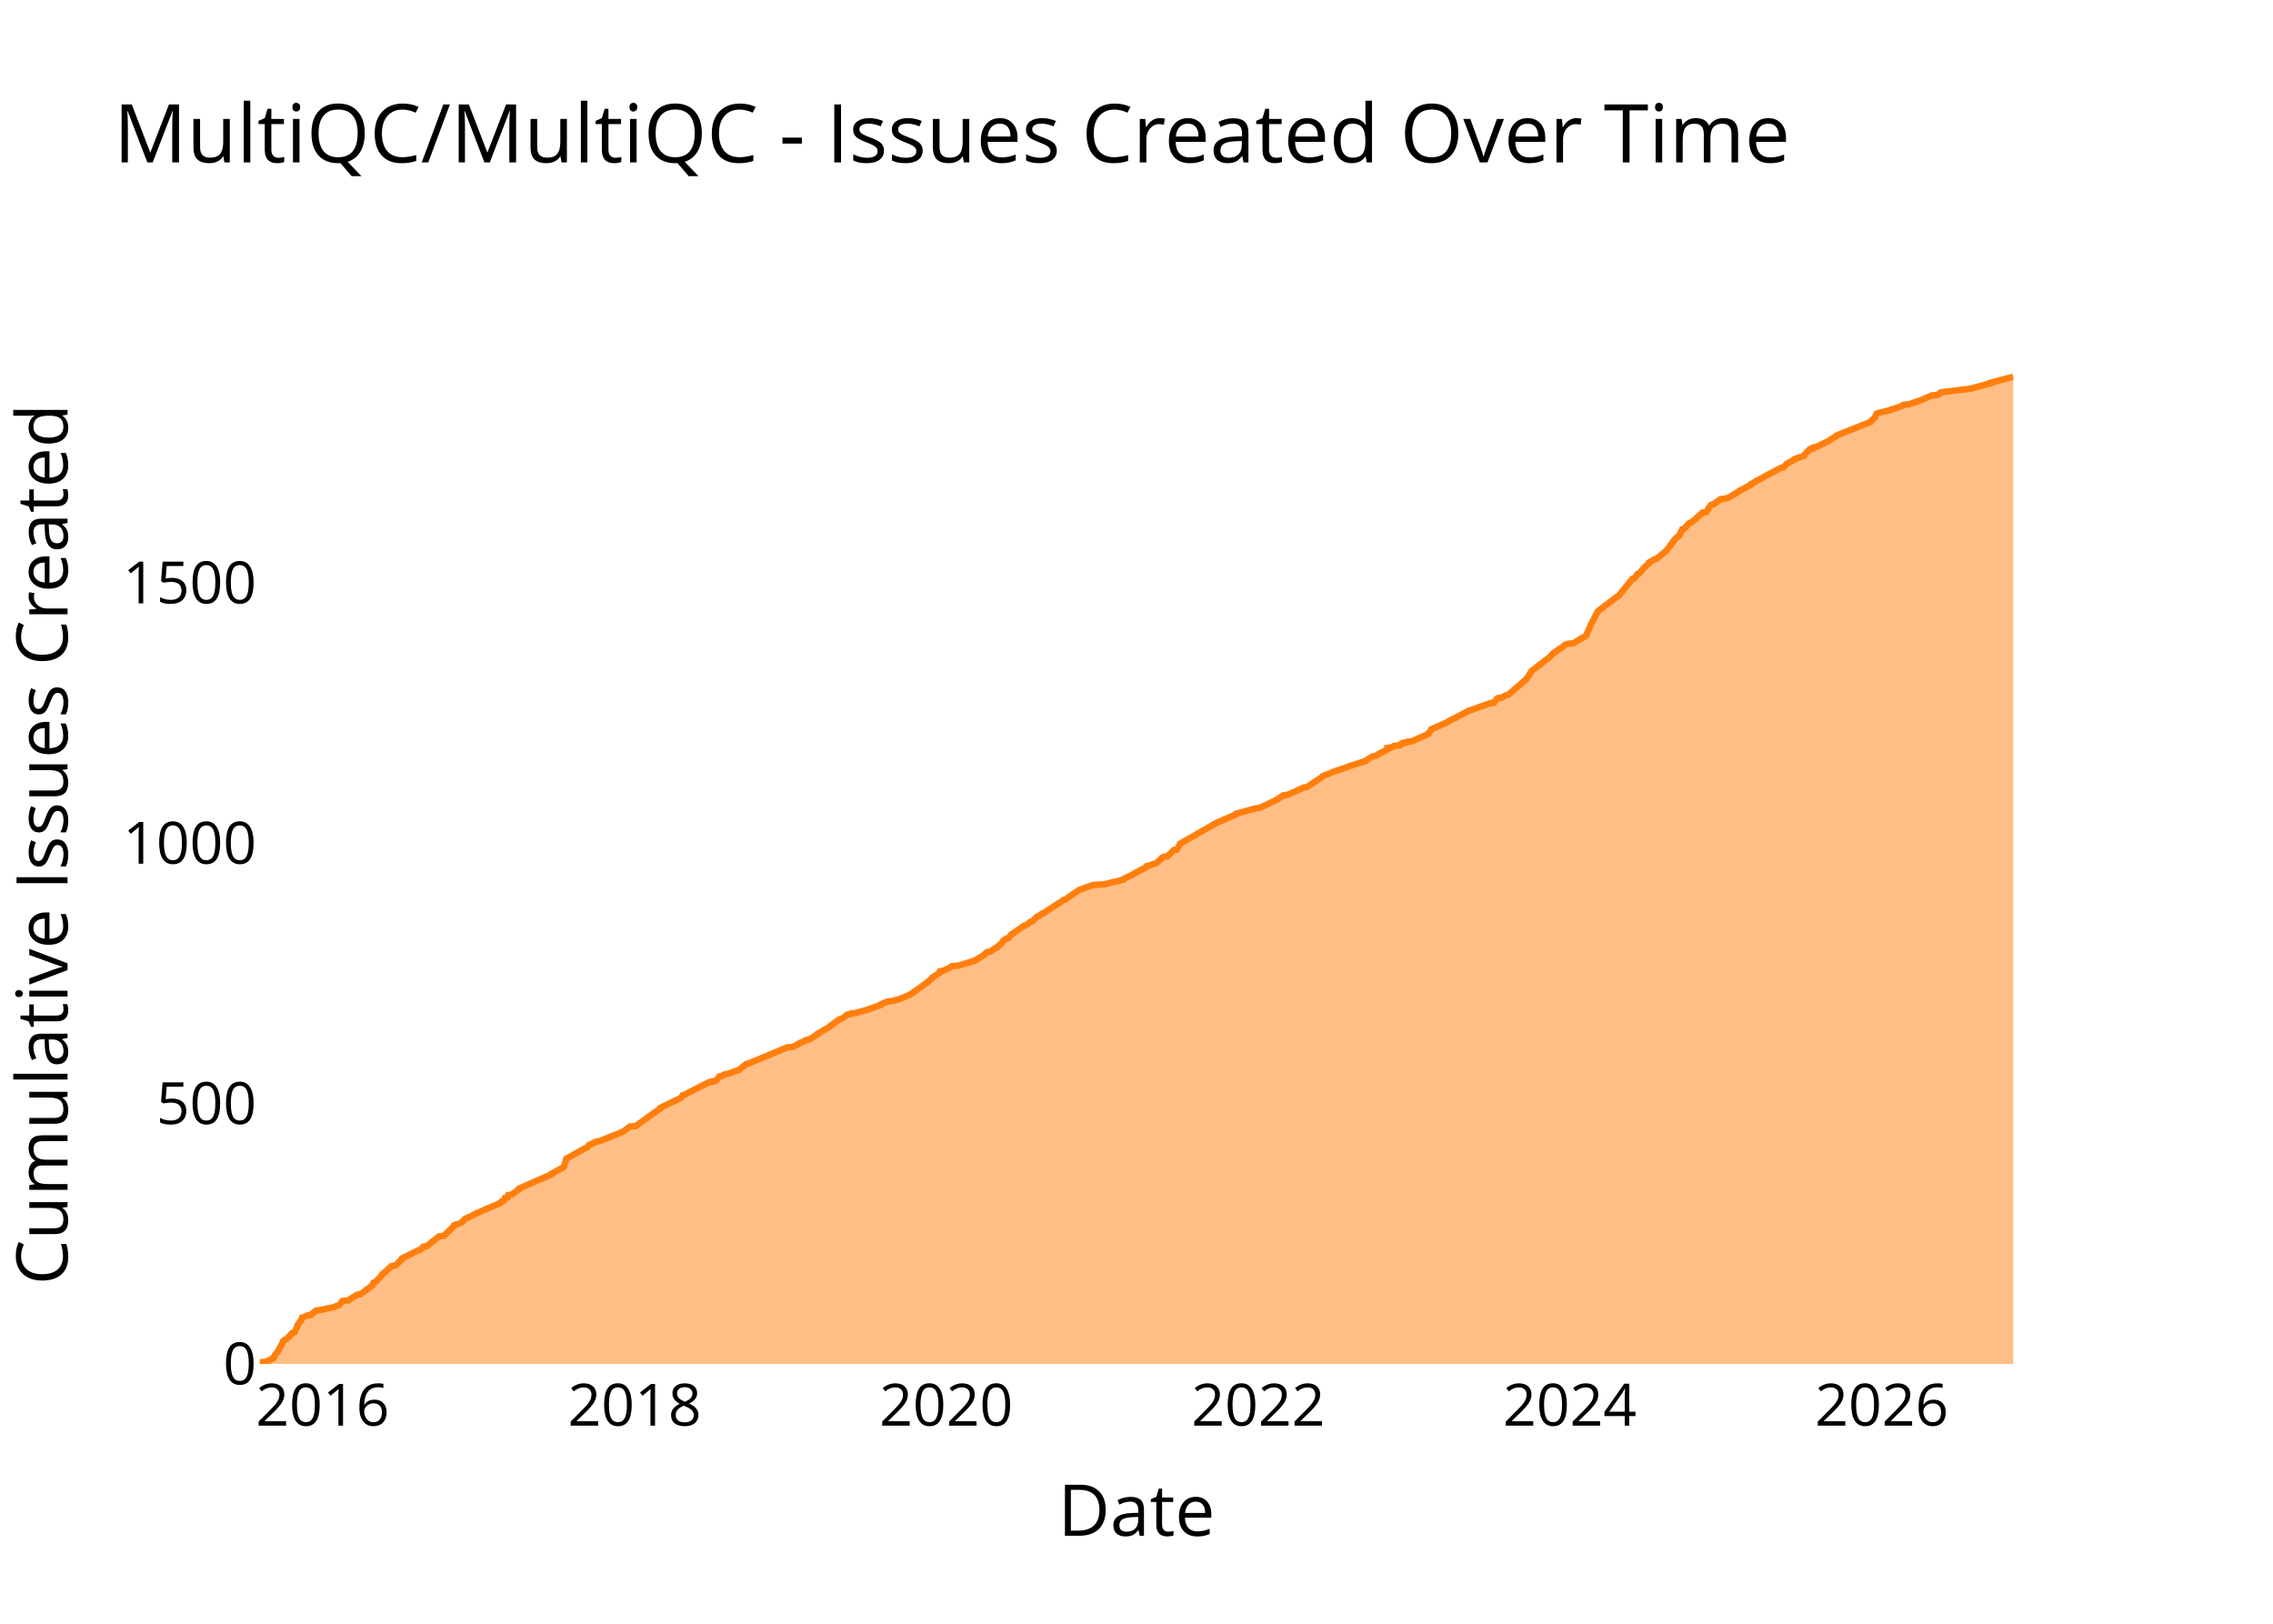
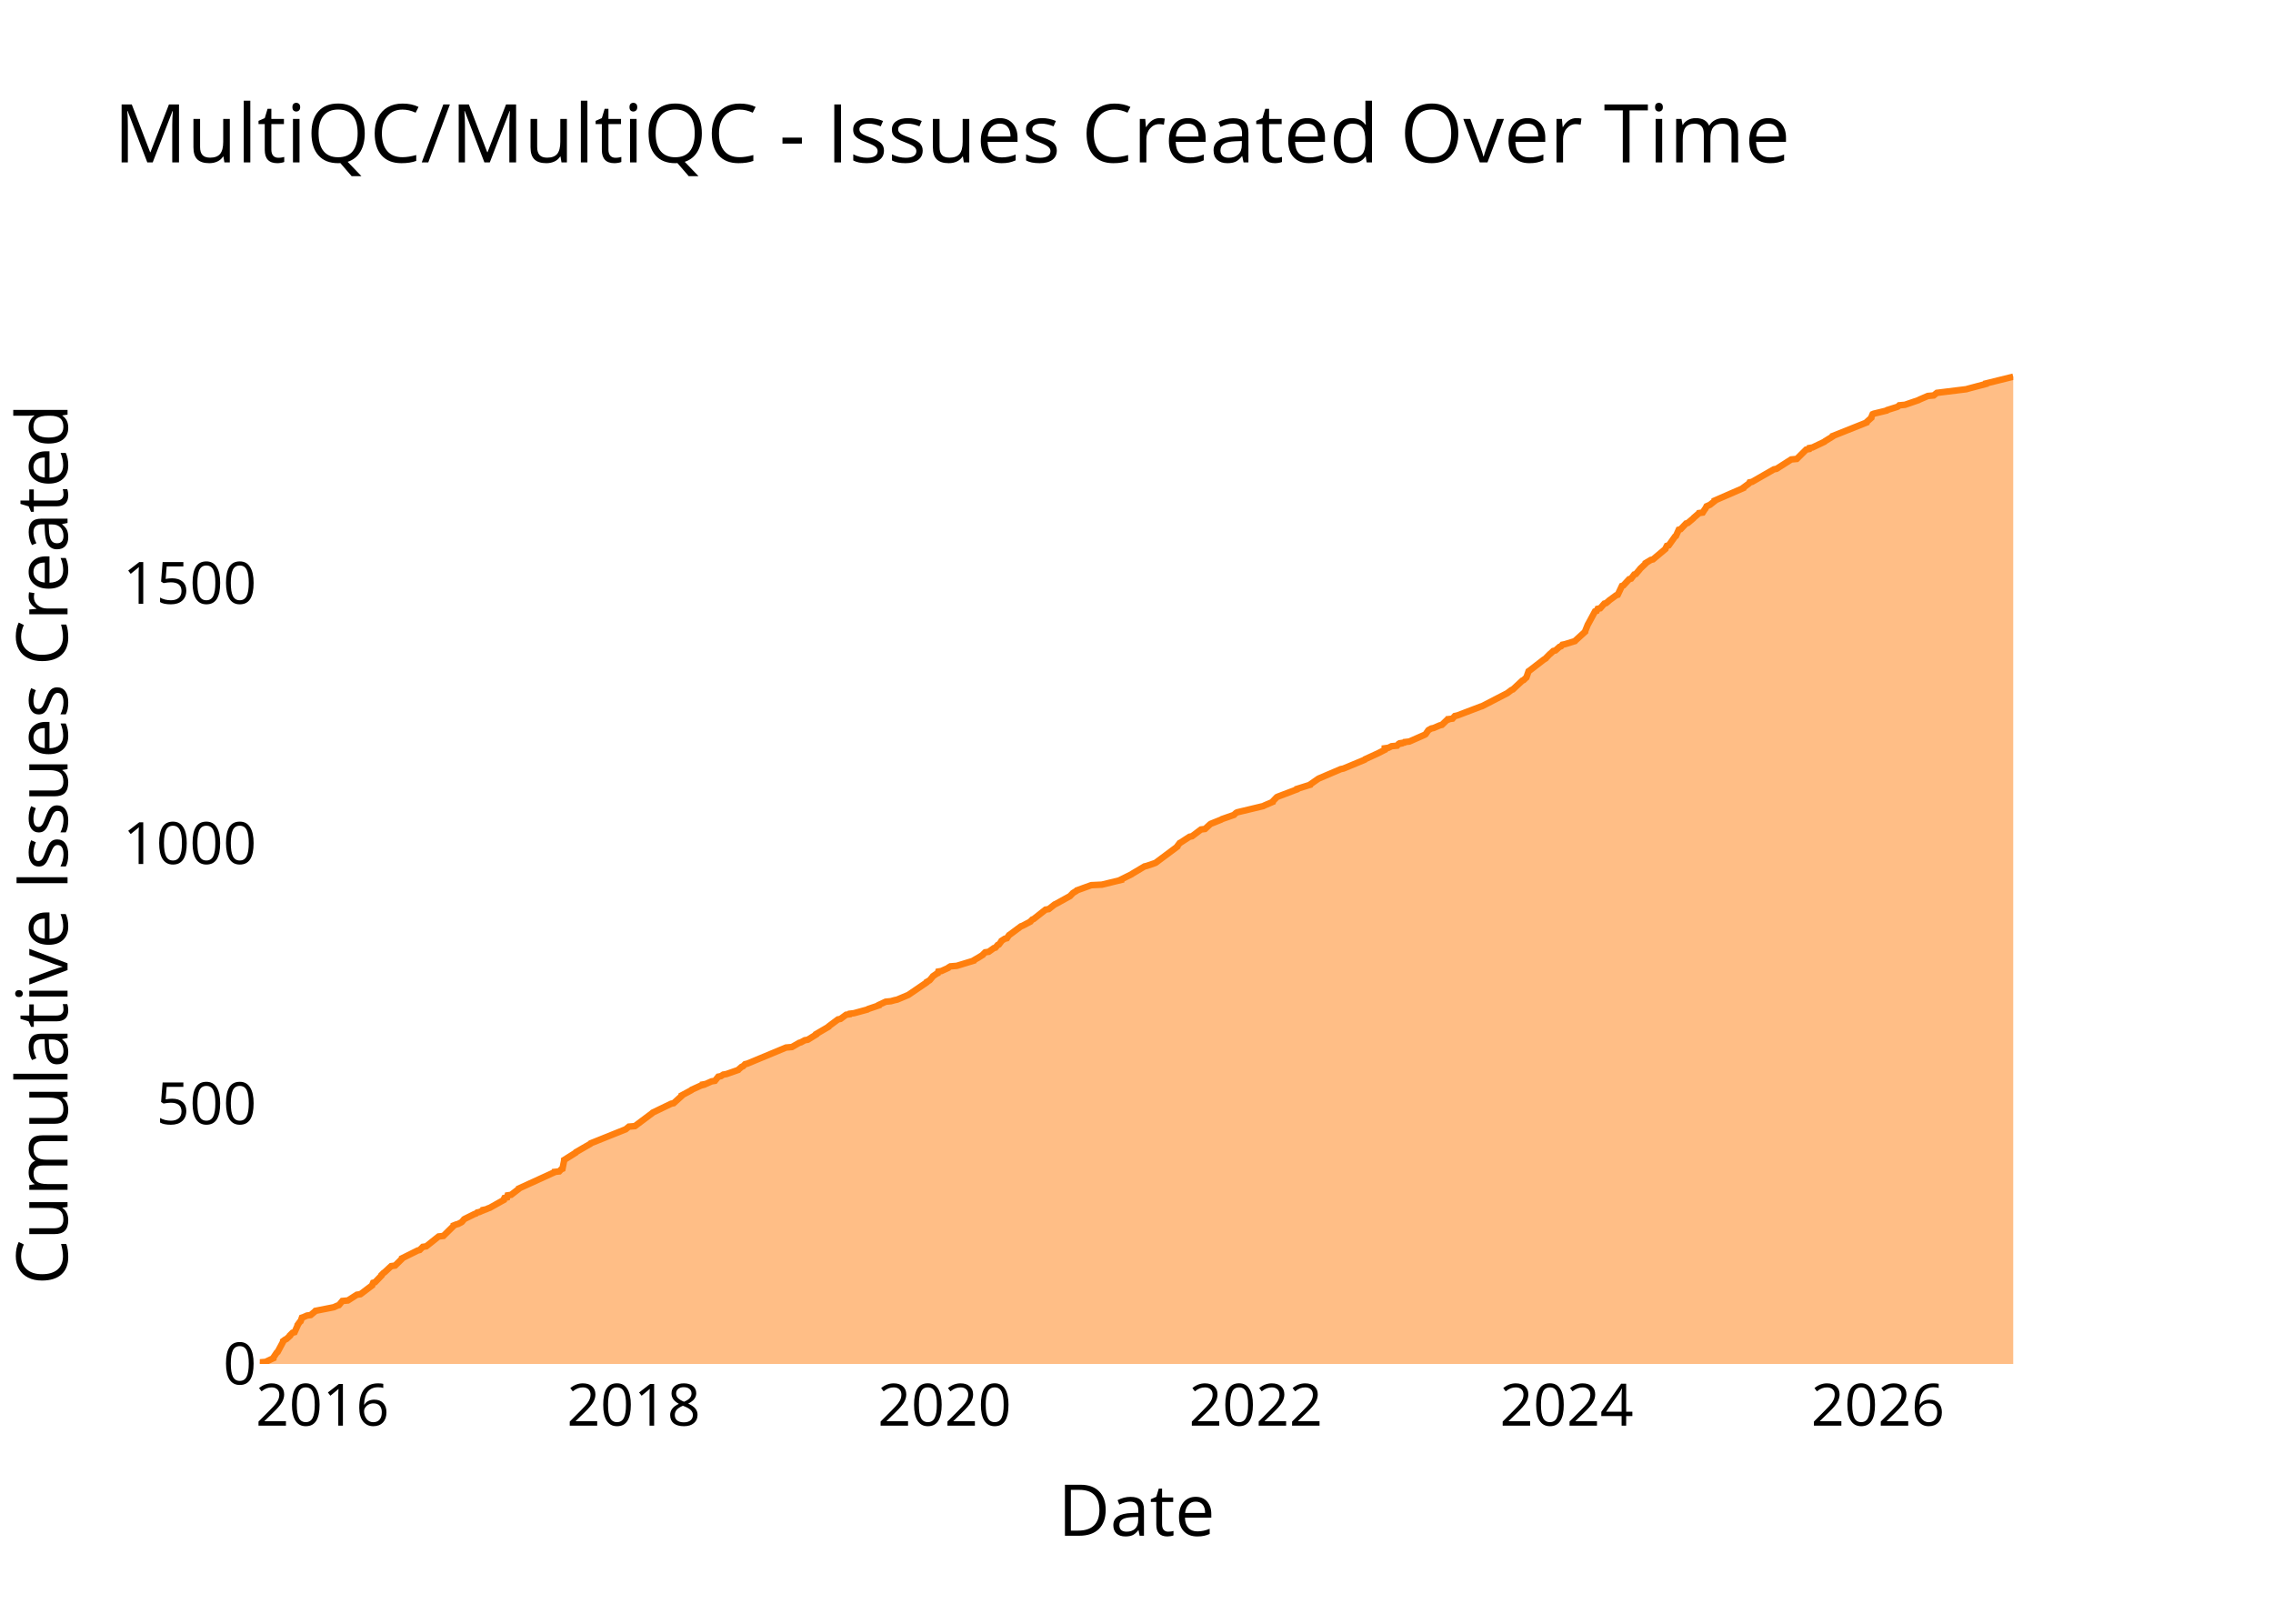
<svg xmlns="http://www.w3.org/2000/svg" class="main-svg" width="700" height="500" style="" viewBox="0 0 700 500">
  <rect x="0" y="0" width="700" height="500" style="fill: rgb(0, 0, 0); fill-opacity: 0;" />
-   <defs id="defs-345306">
+   <defs id="defs-cd3648">
    <g class="clips">
-       <clipPath id="clip345306xyplot" class="plotclip">
+       <clipPath id="clipcd3648xyplot" class="plotclip">
        <rect width="540" height="320" />
      </clipPath>
-       <clipPath class="axesclip" id="clip345306x">
+       <clipPath class="axesclip" id="clipcd3648x">
        <rect x="80" y="0" width="540" height="500" />
      </clipPath>
-       <clipPath class="axesclip" id="clip345306y">
+       <clipPath class="axesclip" id="clipcd3648y">
        <rect x="0" y="100" width="700" height="320" />
      </clipPath>
-       <clipPath class="axesclip" id="clip345306xy">
+       <clipPath class="axesclip" id="clipcd3648xy">
        <rect x="80" y="100" width="540" height="320" />
      </clipPath>
    </g>
    <g class="gradients" />
    <g class="patterns" />
  </defs>
  <g class="bglayer">
    <rect class="bg" x="80" y="100" width="540" height="320" style="fill: rgb(0, 0, 0); fill-opacity: 0; stroke-width: 0;" />
  </g>
  <g class="layer-below">
    <g class="imagelayer" />
    <g class="shapelayer" />
  </g>
  <g class="cartesianlayer">
    <g class="subplot xy">
      <g class="layer-subplot">
        <g class="shapelayer" />
        <g class="imagelayer" />
      </g>
      <g class="minor-gridlayer">
        <g class="x" />
        <g class="y" />
      </g>
      <g class="gridlayer">
        <g class="x">
-           <path class="xgrid crisp" transform="translate(99.36,0)" d="M0,100v320" style="stroke: rgb(255, 255, 255); stroke-opacity: 1; stroke-width: 1px;" />
-           <path class="xgrid crisp" transform="translate(195.45,0)" d="M0,100v320" style="stroke: rgb(255, 255, 255); stroke-opacity: 1; stroke-width: 1px;" />
-           <path class="xgrid crisp" transform="translate(291.4,0)" d="M0,100v320" style="stroke: rgb(255, 255, 255); stroke-opacity: 1; stroke-width: 1px;" />
-           <path class="xgrid crisp" transform="translate(387.49,0)" d="M0,100v320" style="stroke: rgb(255, 255, 255); stroke-opacity: 1; stroke-width: 1px;" />
-           <path class="xgrid crisp" transform="translate(483.44,0)" d="M0,100v320" style="stroke: rgb(255, 255, 255); stroke-opacity: 1; stroke-width: 1px;" />
-           <path class="xgrid crisp" transform="translate(579.53,0)" d="M0,100v320" style="stroke: rgb(255, 255, 255); stroke-opacity: 1; stroke-width: 1px;" />
+           <path class="xgrid crisp" transform="translate(99.32,0)" d="M0,100v320" style="stroke: rgb(255, 255, 255); stroke-opacity: 1; stroke-width: 1px;" />
+           <path class="xgrid crisp" transform="translate(195.17,0)" d="M0,100v320" style="stroke: rgb(255, 255, 255); stroke-opacity: 1; stroke-width: 1px;" />
+           <path class="xgrid crisp" transform="translate(290.9,0)" d="M0,100v320" style="stroke: rgb(255, 255, 255); stroke-opacity: 1; stroke-width: 1px;" />
+           <path class="xgrid crisp" transform="translate(386.75,0)" d="M0,100v320" style="stroke: rgb(255, 255, 255); stroke-opacity: 1; stroke-width: 1px;" />
+           <path class="xgrid crisp" transform="translate(482.48,0)" d="M0,100v320" style="stroke: rgb(255, 255, 255); stroke-opacity: 1; stroke-width: 1px;" />
+           <path class="xgrid crisp" transform="translate(578.33,0)" d="M0,100v320" style="stroke: rgb(255, 255, 255); stroke-opacity: 1; stroke-width: 1px;" />
        </g>
        <g class="y">
-           <path class="ygrid crisp" transform="translate(0,339.83)" d="M80,0h540" style="stroke: rgb(255, 255, 255); stroke-opacity: 1; stroke-width: 1px;" />
-           <path class="ygrid crisp" transform="translate(0,259.66)" d="M80,0h540" style="stroke: rgb(255, 255, 255); stroke-opacity: 1; stroke-width: 1px;" />
-           <path class="ygrid crisp" transform="translate(0,179.49)" d="M80,0h540" style="stroke: rgb(255, 255, 255); stroke-opacity: 1; stroke-width: 1px;" />
+           <path class="ygrid crisp" transform="translate(0,339.87)" d="M80,0h540" style="stroke: rgb(255, 255, 255); stroke-opacity: 1; stroke-width: 1px;" />
+           <path class="ygrid crisp" transform="translate(0,259.75)" d="M80,0h540" style="stroke: rgb(255, 255, 255); stroke-opacity: 1; stroke-width: 1px;" />
+           <path class="ygrid crisp" transform="translate(0,179.62)" d="M80,0h540" style="stroke: rgb(255, 255, 255); stroke-opacity: 1; stroke-width: 1px;" />
        </g>
      </g>
      <g class="zerolinelayer">
        <path class="yzl zl crisp" transform="translate(0,420)" d="M80,0h540" style="stroke: rgb(255, 255, 255); stroke-opacity: 1; stroke-width: 2px;" />
      </g>
      <g class="layer-between">
        <g class="shapelayer" />
        <g class="imagelayer" />
      </g>
      <path class="xlines-below" />
      <path class="ylines-below" />
      <g class="overlines-below" />
      <g class="xaxislayer-below" />
      <g class="yaxislayer-below" />
      <g class="overaxes-below" />
      <g class="overplot">
-         <g class="xy" transform="translate(80,100)" clip-path="url(#clip345306xyplot)">
+         <g class="xy" transform="translate(80,100)" clip-path="url(#clipcd3648xyplot)">
          <g class="scatterlayer mlayer">
-             <g class="trace scatter trace35b934" style="stroke-miterlimit: 2;">
+             <g class="trace scatter trace42e099" style="stroke-miterlimit: 2;">
              <g class="fills">
                <g>
-                   <path class="js-fill" d="M540,320L0,320L0,319.84L0,319.52L1.81,319.36L4.18,318.24L4.18,318.08L5.26,316.47L5.51,316.31L7.22,313.11L7.22,312.95L7.88,312.46L8.25,312.3L9.31,311.34L9.31,311.18L10.12,310.38L10.75,310.22L11.69,308.14L11.69,307.97L12.39,307.01L12.61,306.85L13.02,305.73L13.5,305.57L14.57,305.09L15.71,304.93L17.06,303.81L17.19,303.65L22.08,302.68L22.86,302.52L23.92,302.04L24.43,301.88L25.49,300.6L27.22,300.44L29.96,298.68L31.08,298.51L34.71,295.79L34.72,295.63L34.99,294.99L35.58,294.83L37.59,292.74L37.59,292.58L38.22,291.94L38.5,291.78L40.58,289.86L41.77,289.7L43.89,287.61L43.9,287.45L48.77,285.05L49.37,284.89L50.34,283.92L51.39,283.76L55.22,280.72L56.69,280.56L59.81,277.51L59.83,277.35L60.62,277.03L61.24,276.87L62.17,276.39L62.41,276.23L63.07,275.43L63.34,275.27L66.12,273.98L66.26,273.82L73.67,270.62L74.09,270.46L74.64,269.81L75.22,269.65L75.53,268.85L76.36,268.69L76.52,268.05L77.58,267.89L79.9,266.13L79.94,265.97L89.76,261.64L89.79,261.48L93.58,259.39L93.69,259.23L94.38,256.83L94.65,256.67L100.4,253.46L100.93,253.3L101.31,252.66L101.7,252.5L103.53,251.54L104.72,251.38L108.98,249.61L109.62,249.45L112.11,248.33L112.26,248.17L112.99,247.69L113.16,247.53L113.95,246.89L115.81,246.73L123.42,241.27L123.43,241.11L129.7,238.07L129.82,237.91L130.24,237.27L130.77,237.11L138.31,233.26L139.46,233.1L139.49,232.94L140.5,232.78L141.54,231.49L142.37,231.33L143.09,230.85L144.05,230.69L147.71,229.41L147.85,229.25L148.76,228.45L149.18,228.29L149.82,227.65L150.5,227.49L162.46,222.51L164.28,222.35L166.53,221.07L167.07,220.91L168.24,220.27L169.17,220.11L171.77,218.51L171.77,218.35L175.62,216.1L175.69,215.94L178.5,213.86L179.27,213.7L181.01,212.41L182.1,212.25L182.18,212.09L183.46,211.93L187.57,210.81L187.79,210.65L191.11,209.53L191.13,209.37L193.21,208.41L194.84,208.24L195.98,207.92L196.75,207.76L200.18,206.32L200.44,206.16L205.89,202.31L205.93,202.15L207.12,201.19L207.14,201.03L209.32,199.59L209.35,199.43L209.47,199.11L210.42,198.95L212.54,197.98L212.67,197.82L213.21,197.5L215.17,197.34L220.45,195.74L220.52,195.58L221.35,195.1L221.64,194.94L223.2,193.97L223.28,193.81L223.95,193.17L225.03,193.01L226.58,191.89L227.11,191.73L227.79,190.93L228.18,190.77L228.92,189.81L228.98,189.65L229.98,189L230.63,188.84L231.31,187.88L231.55,187.72L235.48,185L236.09,184.84L237.32,183.87L237.93,183.71L239.37,182.27L239.92,182.11L240.93,181.31L241.42,181.15L246.34,177.94L246.71,177.78L247.48,177.14L248.09,176.98L251.06,174.89L251.31,174.73L252.11,174.25L252.24,174.09L256.68,172.49L259.96,172.33L265.91,170.89L265.92,170.73L269.15,169.12L269.36,168.96L272.37,167.36L272.85,167.2L273.12,166.72L273.8,166.56L275.74,165.92L276.14,165.76L277.76,164.31L277.83,164.15L278.42,163.83L279.57,163.67L281.5,161.75L282.47,161.59L283.36,159.98L283.39,159.82L294.89,153.25L295.34,153.09L300.88,150.68L300.88,150.52L306.64,148.92L307.94,148.76L313.39,146.19L313.48,146.03L315.22,144.91L316.5,144.75L319.79,143.31L320.02,143.15L321.5,142.51L322.52,142.35L327.34,139.14L327.39,138.98L330.18,137.86L330.49,137.7L335.28,136.09L335.53,135.93L340.61,134.33L340.7,134.17L342.76,132.89L343.79,132.73L344.73,132.08L345.09,131.92L347.28,130.8L347.28,130.64L347.28,130.32L348.45,130.16L349.4,129.68L351.1,129.52L351.51,129.04L352.27,128.88L352.28,128.72L353.32,128.56L353.45,128.4L354.89,128.24L359.88,125.99L359.89,125.83L360.79,124.71L360.83,124.55L365.93,122.3L366.06,122.14L372.49,118.78L373.08,118.62L378.93,116.53L380.09,116.37L380.91,115.25L381.52,115.09L381.55,114.93L382.61,114.77L383.72,114.13L384.47,113.97L390.22,109L390.24,108.84L391.01,107.87L391.01,107.71L391.68,106.59L391.93,106.43L396.08,103.22L396.28,103.06L397.04,102.58L397.13,102.42L398.53,100.98L398.94,100.82L400.37,99.7L400.82,99.54L401.79,98.73L401.95,98.57L402.89,98.25L404.56,98.09L408.49,95.69L408.52,95.53L409.33,93.76L409.41,93.6L410.1,92L410.2,91.84L412.02,88.31L412.19,88.15L413.93,86.87L414.02,86.71L418.36,83.5L418.61,83.34L422.75,78.21L423.34,78.05L424.31,76.77L424.82,76.61L426.03,75.16L426.13,75L427.83,73.4L427.84,73.24L429.44,72.28L430.1,72.12L433.23,69.55L433.27,69.39L434.3,68.11L434.38,67.95L435.17,66.99L435.18,66.83L435.87,66.03L435.99,65.86L436.91,65.06L437.18,64.9L438.05,62.98L438.64,62.82L440.3,61.05L440.86,60.89L442.57,59.45L442.67,59.29L443.98,58.17L444.18,58.01L444.27,57.85L445.45,57.69L446.22,56.57L446.22,56.41L447.02,55.44L447.73,55.28L449.9,53.68L451.45,53.52L452.27,53.2L452.71,53.04L455.32,51.43L455.45,51.27L459.12,49.35L459.14,49.19L460.7,48.23L460.96,48.07L462.87,47.11L462.99,46.95L468.47,44.06L469.23,43.9L470.16,42.94L470.3,42.78L472.7,41.49L472.76,41.33L475.56,40.37L475.6,40.21L476.73,38.93L477.1,38.77L477.39,38.29L478.27,38.13L478.38,37.81L479.33,37.65L483.02,35.88L483.17,35.72L485.52,34.28L485.55,34.12L496.03,29.95L496.07,29.79L497.48,28.51L497.48,28.35L497.9,27.38L498.27,27.22L502.25,26.26L502.4,26.1L505.49,25.14L505.78,24.98L506.1,24.66L507.86,24.5L512.07,23.05L512.34,22.89L514.94,21.77L516.74,21.61L517.74,20.81L519.03,20.65L526.82,19.69L527.35,19.53L532.84,18.08L532.86,17.92L540,16" style="fill: rgb(255, 127, 14); fill-opacity: 0.5; stroke-width: 0;" />
+                   <path class="js-fill" d="M540,320L0,320L0,319.84L0,319.52L1.8,319.36L4.17,318.24L4.17,318.08L5.25,316.47L5.5,316.31L7.21,313.11L7.21,312.95L7.86,312.47L8.23,312.31L9.28,311.35L9.29,311.19L10.1,310.38L10.72,310.22L11.66,308.14L11.66,307.98L12.36,307.02L12.58,306.86L12.98,305.74L13.46,305.58L14.54,305.1L15.67,304.94L17.02,303.81L17.15,303.65L22.02,302.69L22.8,302.53L23.86,302.05L24.38,301.89L25.43,300.61L27.15,300.45L29.89,298.69L31,298.53L34.62,295.8L34.64,295.64L34.91,295L35.5,294.84L37.5,292.76L37.5,292.6L38.13,291.96L38.4,291.8L40.48,289.87L41.67,289.71L43.79,287.63L43.8,287.47L48.65,285.06L49.26,284.9L50.21,283.94L51.27,283.78L55.09,280.74L56.55,280.58L59.66,277.53L59.68,277.37L60.48,277.05L61.1,276.89L62.02,276.41L62.26,276.25L62.92,275.45L63.19,275.29L66.1,273.85L66.59,273.69L66.95,273.37L67.67,273.21L68.38,272.89L68.78,272.73L68.81,272.57L69.65,272.4L70.37,272.08L70.84,271.92L75.11,269.52L75.11,269.36L75.35,268.88L76.17,268.72L76.34,268.08L77.4,267.92L79.7,266.15L79.75,265.99L90.26,261.19L90.63,261.03L90.7,260.87L92.24,260.71L92.84,260.07L93.22,259.91L93.74,257.34L93.74,257.18L97.3,254.94L97.38,254.78L101.82,252.21L101.94,252.05L112.71,247.73L112.89,247.57L113.68,246.92L115.53,246.76L120.87,242.76L121.02,242.6L126.69,239.87L127.45,239.71L129.93,237.47L129.93,237.31L132.9,235.71L133.04,235.55L135.89,234.26L136.49,234.1L136.49,233.94L137.36,233.78L139.16,232.98L140.17,232.82L141.2,231.54L142.02,231.38L142.74,230.9L143.7,230.74L147.36,229.46L147.49,229.3L148.4,228.5L148.82,228.34L149.46,227.69L150.14,227.53L162.07,222.57L163.88,222.41L166.13,221.12L166.67,220.96L167.84,220.32L168.77,220.16L171.35,218.56L171.36,218.4L175.19,216.16L175.26,216L178.07,213.91L178.84,213.75L180.58,212.47L181.66,212.31L181.74,212.15L183.02,211.99L187.12,210.87L187.34,210.71L190.65,209.59L190.68,209.43L192.75,208.46L194.37,208.3L195.51,207.98L196.28,207.82L199.7,206.38L199.95,206.22L205.36,202.53L205.4,202.37L206.24,201.89L206.41,201.73L207.2,200.77L207.31,200.61L208.48,199.81L208.82,199.65L208.96,199.17L209.92,199.01L212.03,198.05L212.15,197.89L212.7,197.57L214.65,197.41L219.92,195.8L219.99,195.64L220.81,195.16L221.11,195L222.66,194.04L222.75,193.88L223.41,193.24L224.49,193.08L226.04,191.96L226.57,191.8L227.24,191L227.63,190.84L228.37,189.87L228.43,189.71L229.43,189.07L230.08,188.91L230.75,187.95L231,187.79L234.44,185.23L234.91,185.07L237.36,183.78L237.45,183.62L237.93,183.14L238.35,182.98L242,180.1L242.97,179.94L244.8,178.5L245.17,178.34L249.53,175.93L249.67,175.77L250.45,174.97L250.71,174.81L251.5,174.33L251.63,174.17L256.07,172.57L259.34,172.41L265.28,170.96L265.28,170.8L268.5,169.2L268.71,169.04L272.46,166.8L273.14,166.64L275.48,165.84L275.89,165.68L282.56,160.71L282.58,160.55L283.31,159.59L283.62,159.43L286.34,157.66L287.11,157.5L289.87,155.42L291.1,155.26L292.66,153.82L292.91,153.66L296.1,152.38L296.33,152.22L300.03,150.93L300.16,150.77L300.7,150.29L301.04,150.13L309.06,148.21L309.33,148.05L311.94,146.93L311.96,146.77L313.19,145.48L313.51,145.32L319.4,143.08L319.44,142.92L323.52,141.64L323.59,141.48L325.88,139.88L326.15,139.72L332.92,136.83L333.71,136.67L340.27,133.95L340.39,133.79L343.9,132.18L344.26,132.02L346.45,130.9L346.45,130.74L346.45,130.42L347.61,130.26L348.56,129.78L350.26,129.62L350.67,129.14L351.42,128.98L351.43,128.82L352.47,128.66L352.6,128.5L354.03,128.34L358.77,126.25L359.02,126.09L359.8,124.97L359.93,124.81L360.77,124.33L361.52,124.17L363.38,123.37L364.04,123.21L365.54,121.77L365.96,121.61L366,121.45L367.32,121.29L368.04,120.48L368.8,120.32L375.94,117.6L376.46,117.44L384.22,113.43L384.42,113.27L385.48,112.47L385.89,112.31L388.81,109.59L389.19,109.43L389.87,108.79L390.07,108.63L390.74,106.7L390.99,106.54L395.13,103.34L395.33,103.18L396.08,102.7L396.18,102.54L397.29,101.41L397.51,101.25L398.36,100.45L399.02,100.29L400.29,99.17L400.76,99.01L401.15,98.53L401.93,98.37L405.03,97.41L405.16,97.25L408.16,94.52L408.17,94.36L409.01,92.28L409.12,92.12L411.2,88.27L411.72,88.11L412.02,87.47L412.81,87.31L414.07,85.87L414.63,85.71L415.39,85.07L415.54,84.91L417.72,83.31L418.21,83.15L419.5,80.42L419.96,80.26L421.73,78.34L422.32,78.18L423.29,76.9L423.8,76.74L425.01,75.29L425.11,75.13L426.8,73.53L426.81,73.37L428.41,72.41L429.07,72.25L432.89,69.04L432.92,68.88L433.33,68.08L433.92,67.92L435.86,65.2L436.13,65.04L437,63.11L437.58,62.95L439.25,61.19L439.8,61.03L441.5,59.59L441.61,59.43L442.92,58.31L443.11,58.15L443.21,57.99L444.38,57.83L444.99,56.86L445.15,56.7L445.57,55.9L445.93,55.74L446.65,55.42L446.83,55.26L448.05,54.3L448.05,54.14L456.89,50.29L456.92,50.13L458.45,49.01L458.64,48.85L458.81,48.53L459.59,48.37L466.28,44.53L467.12,44.36L471.63,41.48L473.34,41.32L476.24,38.44L477.12,38.28L477.23,37.95L478.18,37.79L481.86,36.03L482.01,35.87L484.35,34.43L484.39,34.27L494.84,30.1L494.87,29.94L496.29,28.66L496.29,28.5L496.7,27.54L497.07,27.38L501.04,26.42L501.19,26.26L504.28,25.29L504.57,25.13L504.89,24.81L506.64,24.65L510.84,23.21L511.11,23.05L513.71,21.93L515.5,21.77L516.49,20.97L517.78,20.81L525.56,19.85L526.08,19.69L531.56,18.24L531.58,18.08L540,16" style="fill: rgb(255, 127, 14); fill-opacity: 0.5; stroke-width: 0;" />
                </g>
              </g>
              <g class="errorbars" />
              <g class="lines">
-                 <path class="js-line" d="M0,319.84L0,319.52L1.81,319.36L4.18,318.24L4.18,318.08L5.26,316.47L5.51,316.31L7.22,313.11L7.22,312.95L7.88,312.46L8.25,312.3L9.31,311.34L9.31,311.18L10.12,310.38L10.75,310.22L11.69,308.14L11.69,307.97L12.39,307.01L12.61,306.85L13.02,305.73L13.5,305.57L14.57,305.09L15.71,304.93L17.06,303.81L17.19,303.65L22.08,302.68L22.86,302.52L23.92,302.04L24.43,301.88L25.49,300.6L27.22,300.44L29.96,298.68L31.08,298.51L34.71,295.79L34.72,295.63L34.99,294.99L35.58,294.83L37.59,292.74L37.59,292.58L38.22,291.94L38.5,291.78L40.58,289.86L41.77,289.7L43.89,287.61L43.9,287.45L48.77,285.05L49.37,284.89L50.34,283.92L51.39,283.76L55.22,280.72L56.69,280.56L59.81,277.51L59.83,277.35L60.62,277.03L61.24,276.87L62.17,276.39L62.41,276.23L63.07,275.43L63.34,275.27L66.12,273.98L66.26,273.82L73.67,270.62L74.09,270.46L74.64,269.81L75.22,269.65L75.53,268.85L76.36,268.69L76.52,268.05L77.58,267.89L79.9,266.13L79.94,265.97L89.76,261.64L89.79,261.48L93.58,259.39L93.69,259.23L94.38,256.83L94.65,256.67L100.4,253.46L100.93,253.3L101.31,252.66L101.7,252.5L103.53,251.54L104.72,251.38L108.98,249.61L109.62,249.45L112.11,248.33L112.26,248.17L112.99,247.69L113.16,247.53L113.95,246.89L115.81,246.73L123.42,241.27L123.43,241.11L129.7,238.07L129.82,237.91L130.24,237.27L130.77,237.11L138.31,233.26L139.46,233.1L139.49,232.94L140.5,232.78L141.54,231.49L142.37,231.33L143.09,230.85L144.05,230.69L147.71,229.41L147.85,229.25L148.76,228.45L149.18,228.29L149.82,227.65L150.5,227.49L162.46,222.51L164.28,222.35L166.53,221.07L167.07,220.91L168.24,220.27L169.17,220.11L171.77,218.51L171.77,218.35L175.62,216.1L175.69,215.94L178.5,213.86L179.27,213.7L181.01,212.41L182.1,212.25L182.18,212.09L183.46,211.93L187.57,210.81L187.79,210.65L191.11,209.53L191.13,209.37L193.21,208.41L194.84,208.24L195.98,207.92L196.75,207.76L200.18,206.32L200.44,206.16L205.89,202.31L205.93,202.15L207.12,201.19L207.14,201.03L209.32,199.59L209.35,199.43L209.47,199.11L210.42,198.95L212.54,197.98L212.67,197.82L213.21,197.5L215.17,197.34L220.45,195.74L220.52,195.58L221.35,195.1L221.64,194.94L223.2,193.97L223.28,193.81L223.95,193.17L225.03,193.01L226.58,191.89L227.11,191.73L227.79,190.93L228.18,190.77L228.92,189.81L228.98,189.65L229.98,189L230.63,188.84L231.31,187.88L231.55,187.72L235.48,185L236.09,184.84L237.32,183.87L237.93,183.71L239.37,182.27L239.92,182.11L240.93,181.31L241.42,181.15L246.34,177.94L246.71,177.78L247.48,177.14L248.09,176.98L251.06,174.89L251.31,174.73L252.11,174.25L252.24,174.09L256.68,172.49L259.96,172.33L265.91,170.89L265.92,170.73L269.15,169.12L269.36,168.96L272.37,167.36L272.85,167.2L273.12,166.72L273.8,166.56L275.74,165.92L276.14,165.76L277.76,164.31L277.83,164.15L278.42,163.83L279.57,163.67L281.5,161.75L282.47,161.59L283.36,159.98L283.39,159.82L294.89,153.25L295.34,153.09L300.88,150.68L300.88,150.52L306.64,148.92L307.94,148.76L313.39,146.19L313.48,146.03L315.22,144.91L316.5,144.75L319.79,143.31L320.02,143.15L321.5,142.51L322.52,142.35L327.34,139.14L327.39,138.98L330.18,137.86L330.49,137.7L335.28,136.09L335.53,135.93L340.61,134.33L340.7,134.17L342.76,132.89L343.79,132.73L344.73,132.08L345.09,131.92L347.28,130.8L347.28,130.64L347.28,130.32L348.45,130.16L349.4,129.68L351.1,129.52L351.51,129.04L352.27,128.88L352.28,128.72L353.32,128.56L353.45,128.4L354.89,128.24L359.88,125.99L359.89,125.83L360.79,124.71L360.83,124.55L365.93,122.3L366.06,122.14L372.49,118.78L373.08,118.62L378.93,116.53L380.09,116.37L380.91,115.25L381.52,115.09L381.55,114.93L382.61,114.77L383.72,114.13L384.47,113.97L390.22,109L390.24,108.84L391.01,107.87L391.01,107.71L391.68,106.59L391.93,106.43L396.08,103.22L396.28,103.06L397.04,102.58L397.13,102.42L398.53,100.98L398.94,100.82L400.37,99.7L400.82,99.54L401.79,98.73L401.95,98.57L402.89,98.25L404.56,98.09L408.49,95.69L408.52,95.53L409.33,93.76L409.41,93.6L410.1,92L410.2,91.84L412.02,88.31L412.19,88.15L413.93,86.87L414.02,86.71L418.36,83.5L418.61,83.34L422.75,78.21L423.34,78.05L424.31,76.77L424.82,76.61L426.03,75.16L426.13,75L427.83,73.4L427.84,73.24L429.44,72.28L430.1,72.12L433.23,69.55L433.27,69.39L434.3,68.11L434.38,67.95L435.17,66.99L435.18,66.83L435.87,66.03L435.99,65.86L436.91,65.06L437.18,64.9L438.05,62.98L438.64,62.82L440.3,61.05L440.86,60.89L442.57,59.45L442.67,59.29L443.98,58.17L444.18,58.01L444.27,57.85L445.45,57.69L446.22,56.57L446.22,56.41L447.02,55.44L447.73,55.28L449.9,53.68L451.45,53.52L452.27,53.2L452.71,53.04L455.32,51.43L455.45,51.27L459.12,49.35L459.14,49.19L460.7,48.23L460.96,48.07L462.87,47.11L462.99,46.95L468.47,44.06L469.23,43.9L470.16,42.94L470.3,42.78L472.7,41.49L472.76,41.33L475.56,40.37L475.6,40.21L476.73,38.93L477.1,38.77L477.39,38.29L478.27,38.13L478.38,37.81L479.33,37.65L483.02,35.88L483.17,35.72L485.52,34.28L485.55,34.12L496.03,29.95L496.07,29.79L497.48,28.51L497.48,28.35L497.9,27.38L498.27,27.22L502.25,26.26L502.4,26.1L505.49,25.14L505.78,24.98L506.1,24.66L507.86,24.5L512.07,23.05L512.34,22.89L514.94,21.77L516.74,21.61L517.74,20.81L519.03,20.65L526.82,19.69L527.35,19.53L532.84,18.08L532.86,17.92L540,16" style="vector-effect: none; fill: none; stroke: rgb(255, 127, 14); stroke-opacity: 1; stroke-width: 2px; opacity: 1;" />
+                 <path class="js-line" d="M0,319.84L0,319.52L1.8,319.36L4.17,318.24L4.17,318.08L5.25,316.47L5.5,316.31L7.21,313.11L7.21,312.95L7.86,312.47L8.23,312.31L9.28,311.35L9.29,311.19L10.1,310.38L10.72,310.22L11.66,308.14L11.66,307.98L12.36,307.02L12.58,306.86L12.98,305.74L13.46,305.58L14.54,305.1L15.67,304.94L17.02,303.81L17.15,303.65L22.02,302.69L22.8,302.53L23.86,302.05L24.38,301.89L25.43,300.61L27.15,300.45L29.89,298.69L31,298.53L34.62,295.8L34.64,295.64L34.91,295L35.5,294.84L37.5,292.76L37.5,292.6L38.13,291.96L38.4,291.8L40.48,289.87L41.67,289.71L43.79,287.63L43.8,287.47L48.65,285.06L49.26,284.9L50.21,283.94L51.27,283.78L55.09,280.74L56.55,280.58L59.66,277.53L59.68,277.37L60.48,277.05L61.1,276.89L62.02,276.41L62.26,276.25L62.92,275.45L63.19,275.29L66.1,273.85L66.59,273.69L66.95,273.37L67.67,273.21L68.38,272.89L68.78,272.73L68.81,272.57L69.65,272.4L70.37,272.08L70.84,271.92L75.11,269.52L75.11,269.36L75.35,268.88L76.17,268.72L76.34,268.08L77.4,267.92L79.7,266.15L79.75,265.99L90.26,261.19L90.63,261.03L90.7,260.87L92.24,260.71L92.84,260.07L93.22,259.91L93.74,257.34L93.74,257.18L97.3,254.94L97.38,254.78L101.82,252.21L101.94,252.05L112.71,247.73L112.89,247.57L113.68,246.92L115.53,246.76L120.87,242.76L121.02,242.6L126.69,239.87L127.45,239.71L129.93,237.47L129.93,237.31L132.9,235.71L133.04,235.55L135.89,234.26L136.49,234.1L136.49,233.94L137.36,233.78L139.16,232.98L140.17,232.82L141.2,231.54L142.02,231.38L142.74,230.9L143.7,230.74L147.36,229.46L147.49,229.3L148.4,228.5L148.82,228.34L149.46,227.69L150.14,227.53L162.07,222.57L163.88,222.41L166.13,221.12L166.67,220.96L167.84,220.32L168.77,220.16L171.35,218.56L171.36,218.4L175.19,216.16L175.26,216L178.07,213.91L178.84,213.75L180.58,212.47L181.66,212.31L181.74,212.15L183.02,211.99L187.12,210.87L187.34,210.71L190.65,209.59L190.68,209.43L192.75,208.46L194.37,208.3L195.51,207.98L196.28,207.82L199.7,206.38L199.95,206.22L205.36,202.53L205.4,202.37L206.24,201.89L206.41,201.73L207.2,200.77L207.31,200.61L208.48,199.81L208.82,199.65L208.96,199.17L209.92,199.01L212.03,198.05L212.15,197.89L212.7,197.57L214.65,197.41L219.92,195.8L219.99,195.64L220.81,195.16L221.11,195L222.66,194.04L222.75,193.88L223.41,193.24L224.49,193.08L226.04,191.96L226.57,191.8L227.24,191L227.63,190.84L228.37,189.87L228.43,189.71L229.43,189.07L230.08,188.91L230.75,187.95L231,187.79L234.44,185.23L234.91,185.07L237.36,183.78L237.45,183.62L237.93,183.14L238.35,182.98L242,180.1L242.97,179.94L244.8,178.5L245.17,178.34L249.53,175.93L249.67,175.77L250.45,174.97L250.71,174.81L251.5,174.33L251.63,174.17L256.07,172.57L259.34,172.41L265.28,170.96L265.28,170.8L268.5,169.2L268.71,169.04L272.46,166.8L273.14,166.64L275.48,165.84L275.89,165.68L282.56,160.71L282.58,160.55L283.31,159.59L283.62,159.43L286.34,157.66L287.11,157.5L289.87,155.42L291.1,155.26L292.66,153.82L292.91,153.66L296.1,152.38L296.33,152.22L300.03,150.93L300.16,150.77L300.7,150.29L301.04,150.13L309.06,148.21L309.33,148.05L311.94,146.93L311.96,146.77L313.19,145.48L313.51,145.32L319.4,143.08L319.44,142.92L323.52,141.64L323.59,141.48L325.88,139.88L326.15,139.72L332.92,136.83L333.71,136.67L340.27,133.95L340.39,133.79L343.9,132.18L344.26,132.02L346.45,130.9L346.45,130.74L346.45,130.42L347.61,130.26L348.56,129.78L350.26,129.62L350.67,129.14L351.42,128.98L351.43,128.82L352.47,128.66L352.6,128.5L354.03,128.34L358.77,126.25L359.02,126.09L359.8,124.97L359.93,124.81L360.77,124.33L361.52,124.17L363.38,123.37L364.04,123.21L365.54,121.77L365.96,121.61L366,121.45L367.32,121.29L368.04,120.48L368.8,120.32L375.94,117.6L376.46,117.44L384.22,113.43L384.42,113.27L385.48,112.47L385.89,112.31L388.81,109.59L389.19,109.43L389.87,108.79L390.07,108.63L390.74,106.7L390.99,106.54L395.13,103.34L395.33,103.18L396.08,102.7L396.18,102.54L397.29,101.41L397.51,101.25L398.36,100.45L399.02,100.29L400.29,99.17L400.76,99.01L401.15,98.53L401.93,98.37L405.03,97.41L405.16,97.25L408.16,94.52L408.17,94.36L409.01,92.28L409.12,92.12L411.2,88.27L411.72,88.11L412.02,87.47L412.81,87.31L414.07,85.87L414.63,85.71L415.39,85.07L415.54,84.91L417.72,83.31L418.21,83.15L419.5,80.42L419.96,80.26L421.73,78.34L422.32,78.18L423.29,76.9L423.8,76.74L425.01,75.29L425.11,75.13L426.8,73.53L426.81,73.37L428.41,72.41L429.07,72.25L432.89,69.04L432.92,68.88L433.33,68.08L433.92,67.92L435.86,65.2L436.13,65.04L437,63.11L437.58,62.95L439.25,61.19L439.8,61.03L441.5,59.59L441.61,59.43L442.92,58.31L443.11,58.15L443.21,57.99L444.38,57.83L444.99,56.86L445.15,56.7L445.57,55.9L445.93,55.74L446.65,55.42L446.83,55.26L448.05,54.3L448.05,54.14L456.89,50.29L456.92,50.13L458.45,49.01L458.64,48.85L458.81,48.53L459.59,48.37L466.28,44.53L467.12,44.36L471.63,41.48L473.34,41.32L476.24,38.44L477.12,38.28L477.23,37.95L478.18,37.79L481.86,36.03L482.01,35.87L484.35,34.43L484.39,34.27L494.84,30.1L494.87,29.94L496.29,28.66L496.29,28.5L496.7,27.54L497.07,27.38L501.04,26.42L501.19,26.26L504.28,25.29L504.57,25.13L504.89,24.81L506.64,24.65L510.84,23.21L511.11,23.05L513.71,21.93L515.5,21.77L516.49,20.97L517.78,20.81L525.56,19.85L526.08,19.69L531.56,18.24L531.58,18.08L540,16" style="vector-effect: none; fill: none; stroke: rgb(255, 127, 14); stroke-opacity: 1; stroke-width: 2px; opacity: 1;" />
              </g>
              <g class="points" />
              <g class="text" />
            </g>
          </g>
        </g>
      </g>
      <g class="zerolinelayer-above" />
      <path class="xlines-above crisp" d="M0,0" style="fill: none;" />
      <path class="ylines-above crisp" d="M0,0" style="fill: none;" />
      <g class="overlines-above" />
      <g class="xaxislayer-above">
        <g class="xtick">
-           <text text-anchor="middle" x="0" y="439" transform="translate(99.36,0)" style="font-family: 'Open Sans'; font-size: 18px; fill: rgb(0, 0, 0); fill-opacity: 1; white-space: pre;">2016</text>
+           <text text-anchor="middle" x="0" y="439" transform="translate(99.32,0)" style="font-family: 'Open Sans'; font-size: 18px; fill: rgb(0, 0, 0); fill-opacity: 1; white-space: pre;">2016</text>
        </g>
        <g class="xtick">
-           <text text-anchor="middle" x="0" y="439" style="font-family: 'Open Sans'; font-size: 18px; fill: rgb(0, 0, 0); fill-opacity: 1; white-space: pre;" transform="translate(195.45,0)">2018</text>
+           <text text-anchor="middle" x="0" y="439" style="font-family: 'Open Sans'; font-size: 18px; fill: rgb(0, 0, 0); fill-opacity: 1; white-space: pre;" transform="translate(195.17,0)">2018</text>
        </g>
        <g class="xtick">
-           <text text-anchor="middle" x="0" y="439" style="font-family: 'Open Sans'; font-size: 18px; fill: rgb(0, 0, 0); fill-opacity: 1; white-space: pre;" transform="translate(291.4,0)">2020</text>
+           <text text-anchor="middle" x="0" y="439" style="font-family: 'Open Sans'; font-size: 18px; fill: rgb(0, 0, 0); fill-opacity: 1; white-space: pre;" transform="translate(290.9,0)">2020</text>
        </g>
        <g class="xtick">
-           <text text-anchor="middle" x="0" y="439" style="font-family: 'Open Sans'; font-size: 18px; fill: rgb(0, 0, 0); fill-opacity: 1; white-space: pre;" transform="translate(387.49,0)">2022</text>
+           <text text-anchor="middle" x="0" y="439" style="font-family: 'Open Sans'; font-size: 18px; fill: rgb(0, 0, 0); fill-opacity: 1; white-space: pre;" transform="translate(386.75,0)">2022</text>
        </g>
        <g class="xtick">
-           <text text-anchor="middle" x="0" y="439" style="font-family: 'Open Sans'; font-size: 18px; fill: rgb(0, 0, 0); fill-opacity: 1; white-space: pre;" transform="translate(483.44,0)">2024</text>
+           <text text-anchor="middle" x="0" y="439" style="font-family: 'Open Sans'; font-size: 18px; fill: rgb(0, 0, 0); fill-opacity: 1; white-space: pre;" transform="translate(482.48,0)">2024</text>
        </g>
        <g class="xtick">
-           <text text-anchor="middle" x="0" y="439" style="font-family: 'Open Sans'; font-size: 18px; fill: rgb(0, 0, 0); fill-opacity: 1; white-space: pre;" transform="translate(579.53,0)">2026</text>
+           <text text-anchor="middle" x="0" y="439" style="font-family: 'Open Sans'; font-size: 18px; fill: rgb(0, 0, 0); fill-opacity: 1; white-space: pre;" transform="translate(578.33,0)">2026</text>
        </g>
      </g>
      <g class="yaxislayer-above">
        <g class="ytick">
          <text text-anchor="end" x="79" y="6.3" transform="translate(0,420)" style="font-family: 'Open Sans'; font-size: 18px; fill: rgb(0, 0, 0); fill-opacity: 1; white-space: pre;">0</text>
        </g>
        <g class="ytick">
-           <text text-anchor="end" x="79" y="6.3" style="font-family: 'Open Sans'; font-size: 18px; fill: rgb(0, 0, 0); fill-opacity: 1; white-space: pre;" transform="translate(0,339.83)">500</text>
+           <text text-anchor="end" x="79" y="6.3" style="font-family: 'Open Sans'; font-size: 18px; fill: rgb(0, 0, 0); fill-opacity: 1; white-space: pre;" transform="translate(0,339.87)">500</text>
        </g>
        <g class="ytick">
-           <text text-anchor="end" x="79" y="6.3" style="font-family: 'Open Sans'; font-size: 18px; fill: rgb(0, 0, 0); fill-opacity: 1; white-space: pre;" transform="translate(0,259.66)">1000</text>
+           <text text-anchor="end" x="79" y="6.3" style="font-family: 'Open Sans'; font-size: 18px; fill: rgb(0, 0, 0); fill-opacity: 1; white-space: pre;" transform="translate(0,259.75)">1000</text>
        </g>
        <g class="ytick">
-           <text text-anchor="end" x="79" y="6.3" style="font-family: 'Open Sans'; font-size: 18px; fill: rgb(0, 0, 0); fill-opacity: 1; white-space: pre;" transform="translate(0,179.49)">1500</text>
+           <text text-anchor="end" x="79" y="6.3" style="font-family: 'Open Sans'; font-size: 18px; fill: rgb(0, 0, 0); fill-opacity: 1; white-space: pre;" transform="translate(0,179.62)">1500</text>
        </g>
      </g>
      <g class="overaxes-above" />
    </g>
  </g>
  <g class="polarlayer" />
  <g class="smithlayer" />
  <g class="ternarylayer" />
  <g class="geolayer" />
  <g class="funnelarealayer" />
  <g class="pielayer" />
  <g class="iciclelayer" />
  <g class="treemaplayer" />
  <g class="sunburstlayer" />
  <g class="glimages" />
-   <defs id="topdefs-345306">
+   <defs id="topdefs-cd3648">
    <g class="clips" />
  </defs>
  <g class="layer-above">
    <g class="imagelayer" />
    <g class="shapelayer" />
  </g>
  <g class="infolayer">
    <g class="g-gtitle">
      <text class="gtitle" x="35" y="50" text-anchor="start" dy="0em" style="opacity: 1; font-family: 'Open Sans'; font-size: 25px; fill: rgb(0, 0, 0); fill-opacity: 1; white-space: pre;">MultiQC/MultiQC - Issues Created Over Time</text>
    </g>
    <g class="g-xtitle">
      <text class="xtitle" x="350" y="472.9" text-anchor="middle" style="opacity: 1; font-family: 'Open Sans'; font-size: 22px; fill: rgb(0, 0, 0); fill-opacity: 1; white-space: pre;">Date</text>
    </g>
    <g class="g-ytitle">
      <text class="ytitle" transform="rotate(-90,20.8,260)" x="20.8" y="260" text-anchor="middle" style="opacity: 1; font-family: 'Open Sans'; font-size: 22px; fill: rgb(0, 0, 0); fill-opacity: 1; white-space: pre;">Cumulative Issues Created</text>
    </g>
  </g>
</svg>
